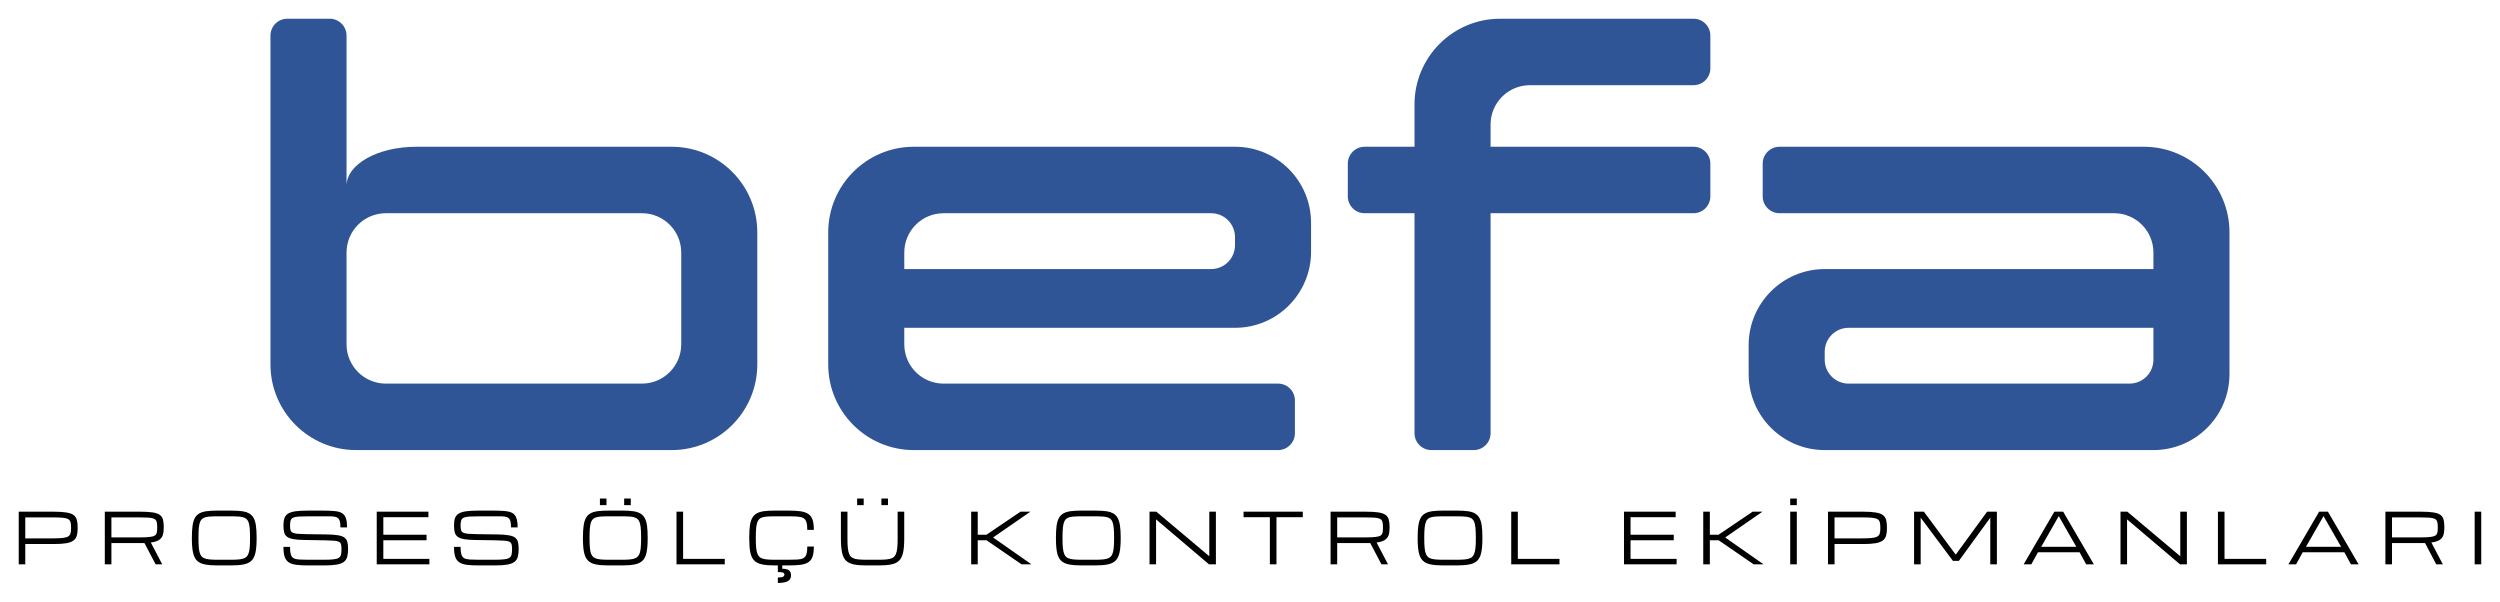
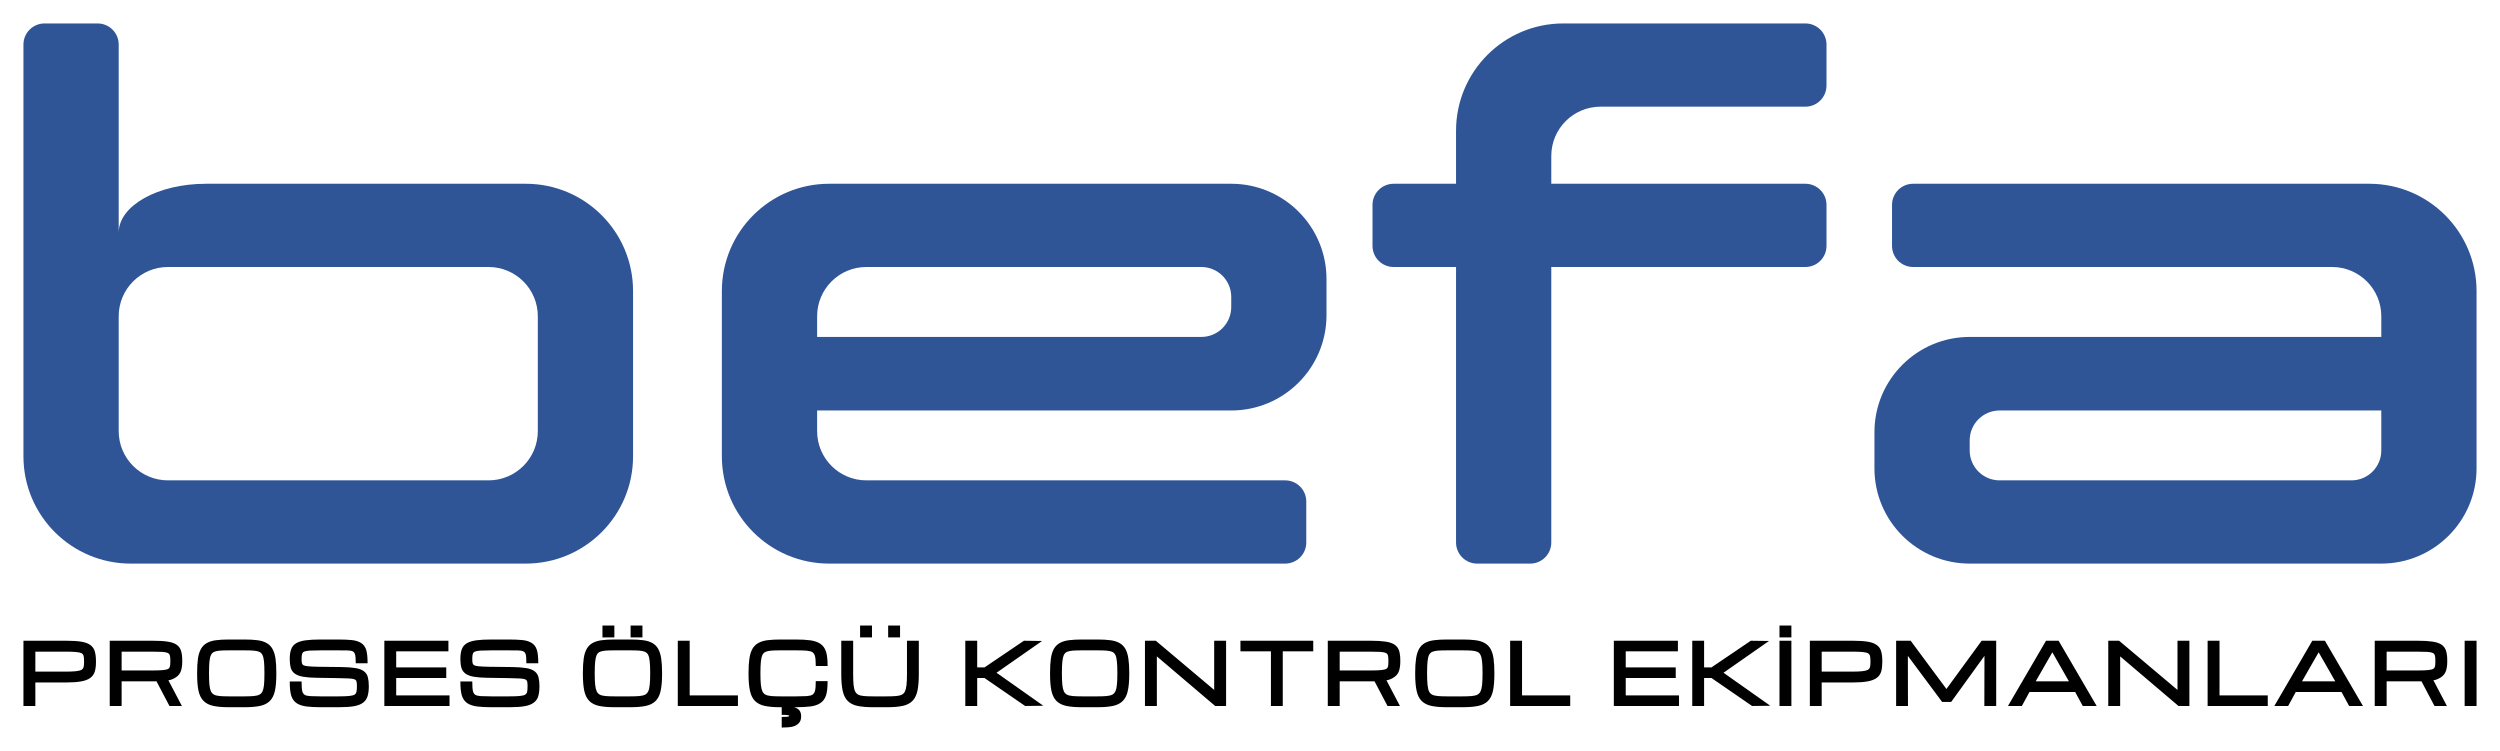
- <svg xmlns="http://www.w3.org/2000/svg" viewBox="-57.78 -4 534.07 128.54" width="534.07" height="128.54" role="img" aria-labelledby="logo-baslik">
+ <svg xmlns="http://www.w3.org/2000/svg" viewBox="-4 -4 426.5 128.12" width="426.5" height="128.12" role="img" aria-labelledby="logo-baslik">
  <g fill="#2f5597" fill-rule="evenodd">
    <path d="M3.6 0L12.65 0A3.6 3.6 0 0 1 16.25 3.6L16.25 35.7A14.9 8.35 0 0 1 31.15 27.35L85.7 27.35A18.3 18.3 0 0 1 104 45.65L104 73.85A18.3 18.3 0 0 1 85.7 92.15L18.3 92.15A18.3 18.3 0 0 1 0 73.85L0 3.6A3.6 3.6 0 0 1 3.6 0Z M16.25 49.95L16.25 69.55A8.4 8.4 0 0 0 24.65 77.95L79.35 77.95A8.4 8.4 0 0 0 87.75 69.55L87.75 49.95A8.4 8.4 0 0 0 79.35 41.55L24.65 41.55A8.4 8.4 0 0 0 16.25 49.95Z" />
    <path d="M137.45 27.35L206.05 27.35A16.25 16.25 0 0 1 222.3 43.6L222.3 49.78A16.25 16.25 0 0 1 206.05 66.03L135.4 66.03L135.4 69.55A8.4 8.4 0 0 0 143.8 77.95L215.25 77.95A3.6 3.6 0 0 1 218.85 81.55L218.85 88.55A3.6 3.6 0 0 1 215.25 92.15L137.45 92.15A18.3 18.3 0 0 1 119.15 73.85L119.15 45.65A18.3 18.3 0 0 1 137.45 27.35Z M135.4 49.95L135.4 53.48L200.95 53.48A5.1 5.1 0 0 0 206.05 48.38L206.05 46.65A5.1 5.1 0 0 0 200.95 41.55L143.8 41.55A8.4 8.4 0 0 0 135.4 49.95Z" />
    <path d="M262.7 0L304 0A3.6 3.6 0 0 1 307.6 3.6L307.6 10.6A3.6 3.6 0 0 1 304 14.2L269.05 14.2A8.4 8.4 0 0 0 260.65 22.6L260.65 27.35L304 27.35A3.6 3.6 0 0 1 307.6 30.95L307.6 37.95A3.6 3.6 0 0 1 304 41.55L260.65 41.55L260.65 88.55A3.6 3.6 0 0 1 257.05 92.15L248 92.15A3.6 3.6 0 0 1 244.4 88.55L244.4 41.55L233.75 41.55A3.6 3.6 0 0 1 230.15 37.95L230.15 30.95A3.6 3.6 0 0 1 233.75 27.35L244.4 27.35L244.4 18.3A18.3 18.3 0 0 1 262.7 0Z" />
    <path d="M322.38 27.35L400.2 27.35A18.3 18.3 0 0 1 418.5 45.65L418.5 75.9A16.25 16.25 0 0 1 402.25 92.15L332.03 92.15A16.25 16.25 0 0 1 315.78 75.9L315.78 69.73A16.25 16.25 0 0 1 332.03 53.48L402.25 53.48L402.25 49.95A8.4 8.4 0 0 0 393.85 41.55L322.38 41.55A3.6 3.6 0 0 1 318.78 37.95L318.78 30.95A3.6 3.6 0 0 1 322.38 27.35Z M332.03 71.12L332.03 72.85A5.1 5.1 0 0 0 337.13 77.95L397.15 77.95A5.1 5.1 0 0 0 402.25 72.85L402.25 66.03L337.13 66.03A5.1 5.1 0 0 0 332.03 71.12Z" />
  </g>
  <g fill="#000000">
-     <path d="M-53.78 116.56L-53.78 105.31L-46.26 105.31Q-44.61 105.31 -43.6 105.48Q-42.6 105.64 -42.08 106.01Q-41.56 106.39 -41.38 107.03Q-41.19 107.67 -41.19 108.62L-41.19 108.92Q-41.19 109.82 -41.38 110.46Q-41.57 111.09 -42.1 111.48Q-42.63 111.87 -43.64 112.05Q-44.66 112.22 -46.3 112.22L-52.38 112.22L-52.38 116.56L-53.78 116.56ZM-42.6 108.62Q-42.6 107.93 -42.73 107.51Q-42.86 107.09 -43.26 106.88Q-43.65 106.67 -44.44 106.6Q-45.22 106.53 -46.53 106.53L-52.38 106.53L-52.38 111.01L-46.53 111.01Q-45.22 111.01 -44.44 110.93Q-43.65 110.84 -43.26 110.62Q-42.86 110.39 -42.73 109.98Q-42.6 109.57 -42.6 108.92L-42.6 108.62ZM-35.39 105.31L-27.86 105.31Q-26.22 105.31 -25.21 105.46Q-24.2 105.61 -23.68 105.97Q-23.16 106.32 -22.98 106.95Q-22.8 107.57 -22.8 108.52L-22.8 108.81Q-22.8 109.69 -23.01 110.33Q-23.21 110.96 -23.81 111.35Q-24.4 111.74 -25.56 111.9L-23.12 116.56L-24.53 116.56L-26.92 112.01Q-27.07 112.01 -27.22 112.01Q-27.38 112.01 -27.55 112.01L-33.98 112.01L-33.98 116.56L-35.39 116.56L-35.39 105.31ZM-33.98 110.8L-27.77 110.8Q-26.52 110.8 -25.8 110.71Q-25.07 110.63 -24.73 110.42Q-24.39 110.2 -24.3 109.82Q-24.2 109.43 -24.2 108.81L-24.2 108.52Q-24.2 107.83 -24.33 107.42Q-24.47 107.02 -24.86 106.83Q-25.26 106.64 -26.04 106.58Q-26.82 106.53 -28.13 106.53L-33.98 106.53L-33.98 110.8ZM-11.35 116.79Q-13 116.79 -14.06 116.57Q-15.12 116.35 -15.72 115.75Q-16.31 115.15 -16.55 114.02Q-16.79 112.89 -16.79 111.08L-16.79 110.79Q-16.79 109.3 -16.64 108.28Q-16.5 107.27 -16.14 106.63Q-15.78 106 -15.16 105.66Q-14.54 105.32 -13.6 105.2Q-12.67 105.08 -11.35 105.08L-8.4 105.08Q-7.08 105.08 -6.14 105.2Q-5.21 105.32 -4.59 105.66Q-3.97 106 -3.61 106.63Q-3.25 107.27 -3.11 108.28Q-2.96 109.3 -2.96 110.79L-2.96 111.08Q-2.96 112.89 -3.2 114.02Q-3.44 115.15 -4.03 115.75Q-4.63 116.35 -5.69 116.57Q-6.75 116.79 -8.4 116.79L-11.35 116.79ZM-11.35 115.58L-8.4 115.58Q-7.35 115.58 -6.64 115.5Q-5.92 115.43 -5.47 115.19Q-5.02 114.95 -4.78 114.46Q-4.54 113.97 -4.45 113.15Q-4.37 112.33 -4.37 111.08L-4.37 110.79Q-4.37 109.5 -4.45 108.67Q-4.54 107.83 -4.78 107.35Q-5.02 106.87 -5.47 106.64Q-5.92 106.42 -6.64 106.36Q-7.35 106.3 -8.4 106.3L-11.35 106.3Q-12.4 106.3 -13.11 106.36Q-13.83 106.42 -14.28 106.64Q-14.73 106.87 -14.97 107.35Q-15.21 107.83 -15.3 108.67Q-15.38 109.5 -15.38 110.79L-15.38 111.08Q-15.38 112.33 -15.3 113.15Q-15.21 113.97 -14.97 114.46Q-14.73 114.95 -14.28 115.19Q-13.83 115.43 -13.11 115.5Q-12.4 115.58 -11.35 115.58ZM15.17 113.31Q15.17 112.66 15.07 112.28Q14.97 111.91 14.61 111.73Q14.25 111.55 13.49 111.5Q12.74 111.44 11.43 111.42L7.36 111.36Q5.85 111.34 4.94 111.18Q4.02 111.02 3.55 110.67Q3.08 110.32 2.93 109.74Q2.77 109.15 2.77 108.27Q2.77 107.31 2.99 106.69Q3.2 106.07 3.77 105.72Q4.34 105.37 5.38 105.22Q6.42 105.08 8.06 105.08L11.2 105.08Q12.69 105.08 13.69 105.18Q14.68 105.27 15.27 105.61Q15.85 105.96 16.1 106.68Q16.36 107.41 16.36 108.67L14.95 108.67Q14.95 107.69 14.76 107.19Q14.58 106.69 14.15 106.51Q13.72 106.32 13 106.31Q12.27 106.3 11.2 106.3L8.14 106.3Q6.83 106.3 6.04 106.35Q5.25 106.4 4.85 106.58Q4.45 106.76 4.31 107.17Q4.18 107.57 4.18 108.27Q4.18 108.86 4.27 109.22Q4.37 109.58 4.7 109.77Q5.03 109.96 5.73 110.03Q6.42 110.09 7.62 110.11L11.99 110.17Q13.52 110.19 14.44 110.35Q15.36 110.5 15.82 110.86Q16.28 111.21 16.43 111.8Q16.58 112.4 16.58 113.31Q16.58 114.3 16.39 114.97Q16.2 115.64 15.67 116.04Q15.13 116.44 14.12 116.62Q13.11 116.79 11.47 116.79L8.04 116.79Q6.54 116.79 5.52 116.66Q4.51 116.53 3.9 116.13Q3.3 115.73 3.03 114.94Q2.77 114.15 2.77 112.83L4.18 112.83Q4.18 113.86 4.34 114.43Q4.51 114.99 4.93 115.24Q5.35 115.48 6.11 115.53Q6.87 115.58 8.04 115.58L11.39 115.58Q12.7 115.58 13.47 115.49Q14.23 115.41 14.59 115.17Q14.96 114.93 15.07 114.49Q15.17 114.04 15.17 113.31ZM22.7 116.56L22.7 105.31L33.74 105.31L33.74 106.49L24.11 106.49L24.11 110.23L33.34 110.23L33.34 111.41L24.11 111.41L24.11 115.39L33.95 115.39L33.95 116.56L22.7 116.56ZM51.61 113.31Q51.61 112.66 51.51 112.28Q51.4 111.91 51.05 111.73Q50.69 111.55 49.93 111.5Q49.18 111.44 47.87 111.42L43.8 111.36Q42.29 111.34 41.38 111.18Q40.46 111.02 39.99 110.67Q39.52 110.32 39.37 109.74Q39.21 109.15 39.21 108.27Q39.21 107.31 39.42 106.69Q39.64 106.07 40.21 105.72Q40.78 105.37 41.81 105.22Q42.85 105.08 44.5 105.08L47.63 105.08Q49.13 105.08 50.12 105.18Q51.12 105.27 51.71 105.61Q52.29 105.96 52.54 106.68Q52.8 107.41 52.8 108.67L51.39 108.67Q51.39 107.69 51.2 107.19Q51.02 106.69 50.59 106.51Q50.16 106.32 49.44 106.31Q48.71 106.3 47.63 106.3L44.57 106.3Q43.26 106.3 42.48 106.35Q41.69 106.4 41.29 106.58Q40.89 106.76 40.75 107.17Q40.61 107.57 40.61 108.27Q40.61 108.86 40.71 109.22Q40.8 109.58 41.14 109.77Q41.47 109.96 42.17 110.03Q42.86 110.09 44.06 110.11L48.43 110.17Q49.96 110.19 50.88 110.35Q51.8 110.5 52.26 110.86Q52.72 111.21 52.87 111.8Q53.02 112.4 53.02 113.31Q53.02 114.3 52.83 114.97Q52.64 115.64 52.11 116.04Q51.57 116.44 50.56 116.62Q49.55 116.79 47.91 116.79L44.48 116.79Q42.98 116.79 41.96 116.66Q40.94 116.53 40.34 116.13Q39.74 115.73 39.47 114.94Q39.21 114.15 39.21 112.83L40.61 112.83Q40.61 113.86 40.78 114.43Q40.95 114.99 41.37 115.24Q41.79 115.48 42.55 115.53Q43.31 115.58 44.48 115.58L47.83 115.58Q49.14 115.58 49.9 115.49Q50.67 115.41 51.03 115.17Q51.4 114.93 51.5 114.49Q51.61 114.04 51.61 113.31ZM72.19 116.79Q70.55 116.79 69.48 116.57Q68.42 116.35 67.83 115.75Q67.23 115.15 66.99 114.02Q66.75 112.89 66.75 111.08L66.75 110.79Q66.75 109.3 66.9 108.28Q67.05 107.27 67.4 106.63Q67.76 106 68.38 105.66Q69 105.32 69.94 105.2Q70.87 105.08 72.19 105.08L75.14 105.08Q76.46 105.08 77.4 105.2Q78.33 105.32 78.95 105.66Q79.57 106 79.93 106.63Q80.29 107.27 80.44 108.28Q80.58 109.3 80.58 110.79L80.58 111.08Q80.58 112.89 80.34 114.02Q80.11 115.15 79.51 115.75Q78.91 116.35 77.85 116.57Q76.79 116.79 75.14 116.79L72.19 116.79ZM72.19 115.58L75.14 115.58Q76.19 115.58 76.91 115.5Q77.62 115.43 78.07 115.19Q78.52 114.95 78.76 114.46Q79 113.97 79.09 113.15Q79.18 112.33 79.18 111.08L79.18 110.79Q79.18 109.5 79.09 108.67Q79 107.83 78.76 107.35Q78.52 106.87 78.07 106.64Q77.62 106.42 76.91 106.36Q76.19 106.3 75.14 106.3L72.19 106.3Q71.15 106.3 70.43 106.36Q69.71 106.42 69.26 106.64Q68.81 106.87 68.57 107.35Q68.33 107.83 68.25 108.67Q68.16 109.5 68.16 110.79L68.16 111.08Q68.16 112.33 68.25 113.15Q68.33 113.97 68.57 114.46Q68.81 114.95 69.26 115.19Q69.71 115.43 70.43 115.5Q71.15 115.58 72.19 115.58ZM75.56 103.91L75.56 102.5L76.97 102.5L76.97 103.91L75.56 103.91ZM70.38 103.91L70.38 102.5L71.78 102.5L71.78 103.91L70.38 103.91ZM86.74 116.56L86.74 105.31L88.15 105.31L88.15 115.39L97.05 115.39L97.05 116.56L86.74 116.56ZM102.28 111.08L102.28 110.79Q102.28 109.3 102.42 108.28Q102.57 107.27 102.93 106.63Q103.29 106 103.91 105.66Q104.52 105.32 105.46 105.2Q106.4 105.08 107.72 105.08L110.67 105.08Q112.17 105.08 113.21 105.22Q114.25 105.37 114.88 105.79Q115.51 106.21 115.8 107.02Q116.08 107.84 116.08 109.19L114.68 109.19Q114.68 108.13 114.49 107.54Q114.3 106.95 113.85 106.68Q113.4 106.42 112.62 106.36Q111.84 106.3 110.67 106.3L107.72 106.3Q106.67 106.3 105.95 106.36Q105.23 106.42 104.78 106.64Q104.33 106.87 104.1 107.35Q103.86 107.83 103.77 108.67Q103.68 109.5 103.68 110.79L103.68 111.08Q103.68 112.33 103.77 113.15Q103.86 113.97 104.1 114.46Q104.33 114.95 104.78 115.19Q105.23 115.43 105.95 115.5Q106.67 115.58 107.72 115.58L110.67 115.58Q111.84 115.58 112.62 115.53Q113.4 115.48 113.85 115.23Q114.3 114.98 114.49 114.4Q114.68 113.81 114.68 112.76L116.08 112.76Q116.08 114.11 115.8 114.91Q115.51 115.72 114.88 116.12Q114.25 116.53 113.21 116.66Q112.17 116.79 110.67 116.79L107.72 116.79Q106.07 116.79 105.01 116.57Q103.95 116.35 103.35 115.75Q102.75 115.15 102.51 114.02Q102.28 112.89 102.28 111.08ZM108.39 120.54L108.39 119.37Q108.73 119.37 109.05 119.33Q109.37 119.3 109.58 119.16Q109.79 119.03 109.79 118.75Q109.79 118.41 109.41 118.3Q109.02 118.2 108.39 118.2L108.39 116.09L109.33 116.09L109.33 117.5Q110.26 117.5 110.73 117.81Q111.2 118.13 111.2 118.89Q111.2 119.52 110.85 119.89Q110.49 120.25 109.86 120.39Q109.22 120.54 108.39 120.54ZM127.3 116.79Q125.65 116.79 124.59 116.57Q123.53 116.35 122.93 115.75Q122.33 115.15 122.1 114.02Q121.86 112.89 121.86 111.08L121.86 105.31L123.26 105.31L123.26 111.08Q123.26 112.33 123.35 113.15Q123.44 113.97 123.68 114.46Q123.92 114.95 124.37 115.19Q124.82 115.43 125.54 115.5Q126.26 115.58 127.3 115.58L129.95 115.58Q130.99 115.58 131.71 115.5Q132.42 115.43 132.87 115.19Q133.32 114.95 133.56 114.46Q133.8 113.97 133.89 113.15Q133.98 112.33 133.98 111.08L133.98 105.31L135.39 105.31L135.39 111.08Q135.39 112.89 135.15 114.02Q134.91 115.15 134.31 115.75Q133.72 116.35 132.66 116.57Q131.59 116.79 129.95 116.79L127.3 116.79ZM130.51 103.91L130.51 102.5L131.92 102.5L131.92 103.91L130.51 103.91ZM125.33 103.91L125.33 102.5L126.73 102.5L126.73 103.91L125.33 103.91ZM149.69 116.56L149.69 105.31L151.09 105.31L151.09 110.23L152.96 110.23L160.23 105.31L162.34 105.31L154.37 110.82L162.57 116.56L160.46 116.56L152.97 111.41L151.09 111.41L151.09 116.56L149.69 116.56ZM173.24 116.79Q171.59 116.79 170.53 116.57Q169.47 116.35 168.87 115.75Q168.27 115.15 168.03 114.02Q167.8 112.89 167.8 111.08L167.8 110.79Q167.8 109.3 167.94 108.28Q168.09 107.27 168.45 106.63Q168.81 106 169.43 105.66Q170.04 105.32 170.98 105.2Q171.92 105.08 173.24 105.08L176.19 105.08Q177.5 105.08 178.44 105.2Q179.38 105.32 180 105.66Q180.62 106 180.97 106.63Q181.33 107.27 181.48 108.28Q181.63 109.3 181.63 110.79L181.63 111.08Q181.63 112.89 181.39 114.02Q181.15 115.15 180.55 115.75Q179.96 116.35 178.89 116.57Q177.83 116.79 176.19 116.79L173.24 116.79ZM173.24 115.58L176.19 115.58Q177.23 115.58 177.95 115.5Q178.67 115.43 179.12 115.19Q179.57 114.95 179.81 114.46Q180.04 113.97 180.13 113.15Q180.22 112.33 180.22 111.08L180.22 110.79Q180.22 109.5 180.13 108.67Q180.04 107.83 179.81 107.35Q179.57 106.87 179.12 106.64Q178.67 106.42 177.95 106.36Q177.23 106.3 176.19 106.3L173.24 106.3Q172.19 106.3 171.47 106.36Q170.75 106.42 170.3 106.64Q169.85 106.87 169.62 107.35Q169.38 107.83 169.29 108.67Q169.2 109.5 169.2 110.79L169.2 111.08Q169.2 112.33 169.29 113.15Q169.38 113.97 169.62 114.46Q169.85 114.95 170.3 115.19Q170.75 115.43 171.47 115.5Q172.19 115.58 173.24 115.58ZM187.79 116.56L187.79 105.31L189.25 105.31L200.55 114.82L200.56 114.82L200.56 105.31L201.97 105.31L201.97 116.56L200.5 116.56L189.21 106.97L189.19 106.97L189.19 116.56L187.79 116.56ZM213.5 116.56L213.5 106.49L207.88 106.49L207.88 105.31L220.53 105.31L220.53 106.49L214.91 106.49L214.91 116.56L213.5 116.56ZM226.47 105.31L234 105.31Q235.65 105.31 236.65 105.46Q237.66 105.61 238.18 105.97Q238.7 106.32 238.88 106.95Q239.07 107.57 239.07 108.52L239.07 108.81Q239.07 109.69 238.86 110.33Q238.65 110.96 238.05 111.35Q237.46 111.74 236.3 111.9L238.74 116.56L237.34 116.56L234.94 112.01Q234.8 112.01 234.64 112.01Q234.48 112.01 234.31 112.01L227.88 112.01L227.88 116.56L226.47 116.56L226.47 105.31ZM227.88 110.8L234.09 110.8Q235.35 110.8 236.07 110.71Q236.79 110.63 237.13 110.42Q237.47 110.2 237.56 109.82Q237.66 109.43 237.66 108.81L237.66 108.52Q237.66 107.83 237.53 107.42Q237.4 107.02 237 106.83Q236.61 106.64 235.82 106.58Q235.04 106.53 233.73 106.53L227.88 106.53L227.88 110.8ZM250.51 116.79Q248.87 116.79 247.8 116.57Q246.74 116.35 246.15 115.75Q245.55 115.15 245.31 114.02Q245.07 112.89 245.07 111.08L245.07 110.79Q245.07 109.3 245.22 108.28Q245.37 107.27 245.73 106.63Q246.08 106 246.7 105.66Q247.32 105.32 248.26 105.2Q249.2 105.08 250.51 105.08L253.46 105.08Q254.78 105.08 255.72 105.2Q256.66 105.32 257.27 105.66Q257.89 106 258.25 106.63Q258.61 107.27 258.76 108.28Q258.9 109.3 258.9 110.79L258.9 111.08Q258.9 112.89 258.66 114.02Q258.43 115.15 257.83 115.75Q257.23 116.35 256.17 116.57Q255.11 116.79 253.46 116.79L250.51 116.79ZM250.51 115.58L253.46 115.58Q254.51 115.58 255.23 115.5Q255.94 115.43 256.4 115.19Q256.85 114.95 257.08 114.46Q257.32 113.97 257.41 113.15Q257.5 112.33 257.5 111.08L257.5 110.79Q257.5 109.5 257.41 108.67Q257.32 107.83 257.08 107.35Q256.85 106.87 256.4 106.64Q255.94 106.42 255.23 106.36Q254.51 106.3 253.46 106.3L250.51 106.3Q249.47 106.3 248.75 106.36Q248.03 106.42 247.58 106.64Q247.13 106.87 246.89 107.35Q246.66 107.83 246.57 108.67Q246.48 109.5 246.48 110.79L246.48 111.08Q246.48 112.33 246.57 113.15Q246.66 113.97 246.89 114.46Q247.13 114.95 247.58 115.19Q248.03 115.43 248.75 115.5Q249.47 115.58 250.51 115.58ZM265.06 116.56L265.06 105.31L266.47 105.31L266.47 115.39L275.37 115.39L275.37 116.56L265.06 116.56ZM289.15 116.56L289.15 105.31L300.19 105.31L300.19 106.49L290.55 106.49L290.55 110.23L299.78 110.23L299.78 111.41L290.55 111.41L290.55 115.39L300.39 115.39L300.39 116.56L289.15 116.56ZM306.08 116.56L306.08 105.31L307.49 105.31L307.49 110.23L309.36 110.23L316.63 105.31L318.73 105.31L310.77 110.82L318.97 116.56L316.86 116.56L309.36 111.41L307.49 111.41L307.49 116.56L306.08 116.56ZM324.66 116.56L324.66 105.31L326.07 105.31L326.07 116.56L324.66 116.56ZM324.66 103.91L324.66 102.5L326.07 102.5L326.07 103.91L324.66 103.91ZM332.73 116.56L332.73 105.31L340.25 105.31Q341.9 105.31 342.91 105.48Q343.91 105.64 344.43 106.01Q344.95 106.39 345.14 107.03Q345.32 107.67 345.32 108.62L345.32 108.92Q345.32 109.82 345.13 110.46Q344.95 111.09 344.41 111.48Q343.88 111.87 342.87 112.05Q341.86 112.22 340.21 112.22L334.13 112.22L334.13 116.56L332.73 116.56ZM343.91 108.62Q343.91 107.93 343.78 107.51Q343.65 107.09 343.26 106.88Q342.86 106.67 342.08 106.6Q341.29 106.53 339.98 106.53L334.13 106.53L334.13 111.01L339.98 111.01Q341.29 111.01 342.08 110.93Q342.86 110.84 343.26 110.62Q343.65 110.39 343.78 109.98Q343.91 109.57 343.91 108.92L343.91 108.62ZM351.12 116.56L351.12 105.31L353.22 105.31L360.02 114.49L366.72 105.31L368.81 105.31L368.81 116.56L367.4 116.56L367.4 106.59L360.69 115.82L359.42 115.82L352.53 106.59L352.53 116.56L351.12 116.56ZM374.53 116.56L381.09 105.31L382.97 105.31L389.53 116.56L387.89 116.56L386.48 113.98L377.58 113.98L376.17 116.56L374.53 116.56ZM378.28 112.81L385.78 112.81L382.03 106.25L378.28 112.81ZM395.22 116.56L395.22 105.31L396.68 105.31L407.98 114.82L407.99 114.82L407.99 105.31L409.4 105.31L409.4 116.56L407.94 116.56L396.64 106.97L396.62 106.97L396.62 116.56L395.22 116.56ZM416.03 116.56L416.03 105.31L417.44 105.31L417.44 115.39L426.34 115.39L426.34 116.56L416.03 116.56ZM431.09 116.56L437.65 105.31L439.53 105.31L446.09 116.56L444.45 116.56L443.04 113.98L434.14 113.98L432.73 116.56L431.09 116.56ZM434.84 112.81L442.34 112.81L438.59 106.25L434.84 112.81ZM451.81 105.31L459.34 105.31Q460.98 105.31 461.99 105.46Q463 105.61 463.52 105.97Q464.04 106.32 464.22 106.95Q464.4 107.57 464.4 108.52L464.4 108.81Q464.4 109.69 464.19 110.33Q463.98 110.96 463.39 111.35Q462.8 111.74 461.63 111.9L464.08 116.56L462.67 116.56L460.28 112.01Q460.13 112.01 459.98 112.01Q459.82 112.01 459.65 112.01L453.22 112.01L453.22 116.56L451.81 116.56L451.81 105.31ZM453.22 110.8L459.43 110.8Q460.68 110.8 461.4 110.71Q462.12 110.63 462.47 110.42Q462.81 110.2 462.9 109.82Q463 109.43 463 108.81L463 108.52Q463 107.83 462.86 107.42Q462.73 107.02 462.34 106.83Q461.94 106.64 461.16 106.58Q460.38 106.53 459.06 106.53L453.22 106.53L453.22 110.8ZM470.88 116.56L470.88 105.31L472.28 105.31L472.28 116.56L470.88 116.56Z" />
+     <path d="M0 116.44H2.03V112.43H7.28Q8.83 112.43 9.82 112.25Q10.82 112.08 11.39 111.66Q11.97 111.24 12.17 110.57Q12.37 109.9 12.37 109.01V108.74Q12.37 107.81 12.17 107.13Q11.98 106.45 11.41 106.04Q10.85 105.63 9.86 105.47Q8.87 105.31 7.32 105.31H0ZM10.34 108.74V109.01Q10.34 109.55 10.25 109.84Q10.16 110.13 9.89 110.28Q9.62 110.43 8.94 110.51Q8.26 110.58 7.07 110.58H2.03V107.17H7.07Q8.26 107.17 8.94 107.23Q9.62 107.29 9.89 107.43Q10.16 107.57 10.25 107.86Q10.34 108.15 10.34 108.74ZM14.72 105.31V116.44H16.75V112.23H22.64Q22.73 112.23 22.73 112.24Q22.73 112.24 22.7 112.24L24.91 116.44H27.03L24.73 112.06Q25.37 111.97 26.01 111.55Q26.64 111.13 26.87 110.46Q27.09 109.78 27.09 108.91V108.64Q27.09 107.71 26.89 107.05Q26.7 106.39 26.13 105.99Q25.56 105.6 24.57 105.46Q23.59 105.31 22.04 105.31ZM16.75 110.38V107.17H21.79Q22.99 107.17 23.67 107.21Q24.35 107.26 24.62 107.39Q24.88 107.52 24.97 107.79Q25.06 108.06 25.06 108.64V108.91Q25.06 109.44 24.99 109.7Q24.93 109.97 24.71 110.1Q24.5 110.24 23.88 110.31Q23.26 110.38 22.13 110.38ZM35.02 116.65H37.75Q39.31 116.65 40.36 116.43Q41.41 116.21 42.04 115.58Q42.67 114.95 42.91 113.83Q43.14 112.72 43.14 111.01V110.74Q43.14 109.33 43 108.35Q42.86 107.37 42.48 106.7Q42.11 106.04 41.46 105.69Q40.81 105.33 39.9 105.22Q38.99 105.1 37.75 105.1H35.02Q33.78 105.1 32.87 105.22Q31.96 105.33 31.31 105.69Q30.66 106.04 30.29 106.7Q29.91 107.37 29.77 108.35Q29.63 109.33 29.63 110.74V111.01Q29.63 112.72 29.86 113.83Q30.1 114.95 30.73 115.58Q31.36 116.21 32.41 116.43Q33.46 116.65 35.02 116.65ZM35.02 114.8Q34.07 114.8 33.45 114.74Q32.84 114.68 32.5 114.5Q32.17 114.32 31.99 113.95Q31.81 113.57 31.73 112.86Q31.66 112.14 31.66 111.01V110.74Q31.66 109.57 31.73 108.84Q31.81 108.11 31.99 107.75Q32.17 107.38 32.5 107.22Q32.83 107.06 33.45 107Q34.07 106.95 35.02 106.95H37.75Q38.7 106.95 39.32 107Q39.94 107.06 40.27 107.22Q40.6 107.38 40.78 107.75Q40.96 108.11 41.04 108.84Q41.11 109.57 41.11 110.74V111.01Q41.11 112.14 41.04 112.86Q40.96 113.57 40.78 113.95Q40.6 114.32 40.27 114.5Q39.93 114.68 39.32 114.74Q38.7 114.8 37.75 114.8ZM56.89 113.07Q56.89 113.7 56.81 114.02Q56.74 114.34 56.5 114.5Q56.25 114.66 55.6 114.73Q54.95 114.8 53.76 114.8H50.66Q49.59 114.8 48.94 114.76Q48.29 114.72 48 114.55Q47.71 114.38 47.58 113.96Q47.45 113.53 47.45 112.26H45.43Q45.43 113.9 45.7 114.72Q45.97 115.54 46.62 115.97Q47.26 116.39 48.26 116.52Q49.25 116.65 50.66 116.65H53.83Q55.38 116.65 56.38 116.48Q57.37 116.31 57.95 115.87Q58.52 115.44 58.72 114.73Q58.92 114.03 58.92 113.07Q58.92 112.18 58.76 111.55Q58.6 110.91 58.09 110.52Q57.58 110.13 56.67 109.98Q55.76 109.82 54.31 109.8L50.28 109.75Q49.19 109.73 48.59 109.67Q47.99 109.61 47.78 109.5Q47.58 109.38 47.51 109.15Q47.45 108.91 47.45 108.41Q47.45 107.82 47.54 107.55Q47.63 107.28 47.9 107.16Q48.17 107.04 48.86 106.99Q49.55 106.95 50.75 106.95H53.58Q54.57 106.95 55.2 106.96Q55.84 106.97 56.13 107.1Q56.42 107.22 56.55 107.58Q56.69 107.94 56.69 109.15H58.71Q58.71 107.55 58.45 106.79Q58.18 106.03 57.55 105.66Q56.91 105.28 55.95 105.19Q54.98 105.1 53.58 105.1H50.68Q49.13 105.1 48.12 105.24Q47.11 105.38 46.5 105.75Q45.89 106.13 45.66 106.8Q45.43 107.46 45.43 108.41Q45.43 109.27 45.59 109.9Q45.76 110.52 46.28 110.91Q46.8 111.29 47.7 111.45Q48.6 111.61 50.03 111.63L53.79 111.69Q54.99 111.71 55.65 111.75Q56.3 111.8 56.53 111.91Q56.76 112.03 56.82 112.27Q56.89 112.51 56.89 113.07ZM61.57 116.44H72.69V114.63H63.59V111.67H72.13V109.86H63.59V107.12H72.5V105.31H61.57ZM86 113.07Q86 113.7 85.93 114.02Q85.85 114.34 85.61 114.5Q85.37 114.66 84.72 114.73Q84.07 114.8 82.88 114.8H79.78Q78.71 114.8 78.05 114.76Q77.4 114.72 77.11 114.55Q76.82 114.38 76.7 113.96Q76.57 113.53 76.57 112.26H74.54Q74.54 113.9 74.81 114.72Q75.09 115.54 75.73 115.97Q76.38 116.39 77.37 116.52Q78.37 116.65 79.78 116.65H82.94Q84.5 116.65 85.49 116.48Q86.48 116.31 87.06 115.87Q87.64 115.44 87.84 114.73Q88.03 114.03 88.03 113.07Q88.03 112.18 87.87 111.55Q87.71 110.91 87.2 110.52Q86.69 110.13 85.79 109.98Q84.88 109.82 83.43 109.8L79.4 109.75Q78.3 109.73 77.71 109.67Q77.11 109.61 76.9 109.5Q76.69 109.38 76.63 109.15Q76.57 108.91 76.57 108.41Q76.57 107.82 76.66 107.55Q76.75 107.28 77.02 107.16Q77.29 107.04 77.98 106.99Q78.67 106.95 79.87 106.95H82.69Q83.69 106.95 84.32 106.96Q84.95 106.97 85.24 107.1Q85.53 107.22 85.67 107.58Q85.8 107.94 85.8 109.15H87.83Q87.83 107.55 87.56 106.79Q87.3 106.03 86.66 105.66Q86.03 105.28 85.06 105.19Q84.09 105.1 82.69 105.1H79.8Q78.25 105.1 77.24 105.24Q76.23 105.38 75.62 105.75Q75 106.13 74.77 106.8Q74.54 107.46 74.54 108.41Q74.54 109.27 74.71 109.9Q74.88 110.52 75.4 110.91Q75.91 111.29 76.82 111.45Q77.72 111.61 79.14 111.63L82.9 111.69Q84.11 111.71 84.76 111.75Q85.42 111.8 85.64 111.91Q85.87 112.03 85.94 112.27Q86 112.51 86 113.07ZM100.83 116.65H103.55Q105.11 116.65 106.17 116.43Q107.22 116.21 107.85 115.58Q108.48 114.95 108.71 113.83Q108.95 112.72 108.95 111.01V110.74Q108.95 109.33 108.8 108.35Q108.66 107.37 108.29 106.7Q107.91 106.04 107.27 105.69Q106.62 105.33 105.71 105.22Q104.8 105.1 103.55 105.1H100.83Q99.59 105.1 98.67 105.22Q97.76 105.33 97.11 105.69Q96.47 106.04 96.09 106.7Q95.72 107.37 95.58 108.35Q95.44 109.33 95.44 110.74V111.01Q95.44 112.72 95.67 113.83Q95.91 114.95 96.53 115.58Q97.16 116.21 98.21 116.43Q99.27 116.65 100.83 116.65ZM100.83 114.8Q99.88 114.8 99.26 114.74Q98.64 114.68 98.31 114.5Q97.98 114.32 97.8 113.95Q97.62 113.57 97.54 112.86Q97.46 112.14 97.46 111.01V110.74Q97.46 109.57 97.54 108.84Q97.62 108.11 97.79 107.75Q97.97 107.38 98.3 107.22Q98.63 107.06 99.25 107Q99.87 106.95 100.83 106.95H103.55Q104.51 106.95 105.13 107Q105.75 107.06 106.08 107.22Q106.41 107.38 106.59 107.75Q106.77 108.11 106.84 108.84Q106.92 109.57 106.92 110.74V111.01Q106.92 112.14 106.84 112.86Q106.77 113.57 106.58 113.95Q106.4 114.32 106.07 114.5Q105.74 114.68 105.12 114.74Q104.5 114.8 103.55 114.8ZM98.78 104.74H100.81V102.72H98.78ZM103.58 104.74H105.6V102.72H103.58ZM111.63 116.44H121.89V114.63H113.66V105.31H111.63ZM123.7 111.01Q123.7 112.72 123.94 113.83Q124.17 114.95 124.8 115.58Q125.43 116.21 126.48 116.43Q127.54 116.65 129.1 116.65H129.36V117.95Q130.25 117.95 130.45 118.01Q130.65 118.06 130.65 118.1Q130.65 118.16 130.58 118.2Q130.5 118.25 130.26 118.28Q130.01 118.31 129.36 118.31V120.12Q130.53 120.12 131.19 119.97Q131.85 119.81 132.26 119.39Q132.68 118.96 132.68 118.22Q132.68 117.33 132.12 116.95Q131.82 116.75 131.49 116.65H131.82Q133.24 116.65 134.25 116.52Q135.26 116.4 135.93 115.96Q136.6 115.53 136.9 114.7Q137.19 113.87 137.19 112.2H135.17Q135.17 113.48 135.02 113.92Q134.88 114.36 134.56 114.54Q134.24 114.71 133.57 114.76Q132.9 114.8 131.82 114.8H129.1Q128.15 114.8 127.53 114.74Q126.91 114.68 126.58 114.5Q126.25 114.32 126.07 113.95Q125.89 113.57 125.81 112.86Q125.73 112.14 125.73 111.01V110.74Q125.73 109.57 125.81 108.84Q125.89 108.11 126.06 107.75Q126.24 107.38 126.57 107.22Q126.9 107.06 127.52 107Q128.14 106.95 129.1 106.95H131.82Q132.9 106.95 133.57 107Q134.24 107.06 134.56 107.24Q134.88 107.43 135.02 107.88Q135.17 108.33 135.17 109.62H137.19Q137.19 107.95 136.9 107.11Q136.61 106.27 135.94 105.82Q135.26 105.38 134.25 105.24Q133.24 105.1 131.82 105.1H129.1Q127.86 105.1 126.94 105.22Q126.03 105.33 125.38 105.69Q124.74 106.04 124.36 106.7Q123.99 107.37 123.85 108.35Q123.7 109.33 123.7 110.74ZM144.91 116.65H147.36Q148.92 116.65 149.98 116.43Q151.03 116.21 151.66 115.58Q152.28 114.95 152.52 113.83Q152.75 112.72 152.75 111.01V105.31H150.73V111.01Q150.73 112.14 150.65 112.86Q150.57 113.57 150.39 113.95Q150.21 114.32 149.87 114.5Q149.54 114.68 148.93 114.74Q148.31 114.8 147.36 114.8H144.91Q143.97 114.8 143.35 114.74Q142.73 114.68 142.4 114.5Q142.07 114.32 141.88 113.95Q141.7 113.57 141.62 112.86Q141.55 112.14 141.55 111.01V105.31H139.52V111.01Q139.52 112.72 139.76 113.83Q139.99 114.95 140.62 115.58Q141.25 116.21 142.3 116.43Q143.35 116.65 144.91 116.65ZM142.73 104.74H144.76V102.72H142.73ZM147.52 104.74H149.55V102.72H147.52ZM160.68 116.44H162.71V111.67H163.96L170.89 116.44L173.99 116.4L166.01 110.77L173.78 105.35L170.68 105.31L163.96 109.86H162.71V105.31H160.68ZM180.53 116.65H183.25Q184.81 116.65 185.87 116.43Q186.92 116.21 187.55 115.58Q188.18 114.95 188.41 113.83Q188.65 112.72 188.65 111.01V110.74Q188.65 109.33 188.5 108.35Q188.36 107.37 187.99 106.7Q187.61 106.04 186.97 105.69Q186.32 105.33 185.41 105.22Q184.5 105.1 183.25 105.1H180.53Q179.29 105.1 178.37 105.22Q177.46 105.33 176.81 105.69Q176.17 106.04 175.79 106.7Q175.42 107.37 175.28 108.35Q175.14 109.33 175.14 110.74V111.01Q175.14 112.72 175.37 113.83Q175.61 114.95 176.23 115.58Q176.86 116.21 177.91 116.43Q178.97 116.65 180.53 116.65ZM180.53 114.8Q179.58 114.8 178.96 114.74Q178.34 114.68 178.01 114.5Q177.68 114.32 177.5 113.95Q177.32 113.57 177.24 112.86Q177.16 112.14 177.16 111.01V110.74Q177.16 109.57 177.24 108.84Q177.32 108.11 177.49 107.75Q177.67 107.38 178 107.22Q178.33 107.06 178.95 107Q179.58 106.95 180.53 106.95H183.25Q184.21 106.95 184.83 107Q185.45 107.06 185.78 107.22Q186.11 107.38 186.29 107.75Q186.47 108.11 186.54 108.84Q186.62 109.57 186.62 110.74V111.01Q186.62 112.14 186.54 112.86Q186.47 113.57 186.28 113.95Q186.1 114.32 185.77 114.5Q185.44 114.68 184.82 114.74Q184.2 114.8 183.25 114.8ZM191.33 116.44H193.36V107.98L203.31 116.44H205.17V105.31H203.14V113.7L193.18 105.31H191.33ZM212.82 116.44H214.84V107.12H220.04V105.31H207.62V107.12H212.82ZM222.52 105.31V116.44H224.55V112.23H230.44Q230.54 112.23 230.54 112.24Q230.54 112.24 230.5 112.24L232.71 116.44H234.83L232.53 112.06Q233.18 111.97 233.81 111.55Q234.45 111.13 234.67 110.46Q234.89 109.78 234.89 108.91V108.64Q234.89 107.71 234.7 107.05Q234.5 106.39 233.93 105.99Q233.36 105.6 232.38 105.46Q231.39 105.31 229.84 105.31ZM224.55 110.38V107.17H229.59Q230.79 107.17 231.47 107.21Q232.16 107.26 232.42 107.39Q232.69 107.52 232.77 107.79Q232.86 108.06 232.86 108.64V108.91Q232.86 109.44 232.8 109.7Q232.73 109.97 232.52 110.1Q232.3 110.24 231.68 110.31Q231.07 110.38 229.93 110.38ZM242.82 116.65H245.55Q247.11 116.65 248.17 116.43Q249.22 116.21 249.85 115.58Q250.47 114.95 250.71 113.83Q250.94 112.72 250.94 111.01V110.74Q250.94 109.33 250.8 108.35Q250.66 107.37 250.29 106.7Q249.91 106.04 249.26 105.69Q248.62 105.33 247.7 105.22Q246.79 105.1 245.55 105.1H242.82Q241.58 105.1 240.67 105.22Q239.76 105.33 239.11 105.69Q238.47 106.04 238.09 106.7Q237.72 107.37 237.58 108.35Q237.43 109.33 237.43 110.74V111.01Q237.43 112.72 237.67 113.83Q237.9 114.95 238.53 115.58Q239.16 116.21 240.21 116.43Q241.26 116.65 242.82 116.65ZM242.82 114.8Q241.88 114.8 241.26 114.74Q240.64 114.68 240.31 114.5Q239.97 114.32 239.79 113.95Q239.61 113.57 239.54 112.86Q239.46 112.14 239.46 111.01V110.74Q239.46 109.57 239.54 108.84Q239.61 108.11 239.79 107.75Q239.97 107.38 240.3 107.22Q240.63 107.06 241.25 107Q241.87 106.95 242.82 106.95H245.55Q246.5 106.95 247.12 107Q247.75 107.06 248.08 107.22Q248.41 107.38 248.58 107.75Q248.76 108.11 248.84 108.84Q248.92 109.57 248.92 110.74V111.01Q248.92 112.14 248.84 112.86Q248.76 113.57 248.58 113.95Q248.4 114.32 248.07 114.5Q247.74 114.68 247.12 114.74Q246.5 114.8 245.55 114.8ZM253.63 116.44H263.88V114.63H255.66V105.31H253.63ZM271.32 116.44H282.44V114.63H273.35V111.67H281.88V109.86H273.35V107.12H282.25V105.31H271.32ZM284.7 116.44H286.72V111.67H287.98L294.91 116.44L298.01 116.4L290.03 110.77L297.79 105.35L294.69 105.31L287.97 109.86H286.72V105.31H284.7ZM299.58 116.44H301.61V105.31H299.58ZM299.58 104.74H301.61V102.72H299.58ZM304.76 116.44H306.78V112.43H312.04Q313.59 112.43 314.58 112.25Q315.57 112.08 316.15 111.66Q316.73 111.24 316.93 110.57Q317.12 109.9 317.12 109.01V108.74Q317.12 107.81 316.93 107.13Q316.74 106.45 316.17 106.04Q315.6 105.63 314.62 105.47Q313.63 105.31 312.08 105.31H304.76ZM315.1 108.74V109.01Q315.1 109.55 315.01 109.84Q314.91 110.13 314.64 110.28Q314.37 110.43 313.7 110.51Q313.02 110.58 311.83 110.58H306.78V107.17H311.83Q313.02 107.17 313.7 107.23Q314.38 107.29 314.65 107.43Q314.91 107.57 315.01 107.86Q315.1 108.15 315.1 108.74ZM319.48 116.44H321.5L321.48 107.89L327.33 115.75H328.87L334.55 107.89L334.53 116.44H336.55V105.31H334.07L328.06 113.54L321.96 105.31H319.48ZM338.56 116.44H340.93L342.23 114.05H350.02L351.32 116.44H353.69L347.2 105.31H345.05ZM343.29 112.24 346.13 107.28 348.96 112.24ZM355.67 116.44H357.7V107.98L367.65 116.44H369.51V105.31H367.48V113.7L357.52 105.31H355.67ZM372.62 116.44H382.88V114.63H374.65V105.31H372.62ZM384 116.44H386.36L387.66 114.05H395.46L396.76 116.44H399.12L392.63 105.31H390.48ZM388.72 112.24 391.56 107.28 394.4 112.24ZM401.13 105.31V116.44H403.16V112.23H409.05Q409.14 112.23 409.14 112.24Q409.14 112.24 409.11 112.24L411.32 116.44H413.44L411.14 112.06Q411.78 111.97 412.42 111.55Q413.05 111.13 413.28 110.46Q413.5 109.78 413.5 108.91V108.64Q413.5 107.71 413.3 107.05Q413.11 106.39 412.54 105.99Q411.97 105.6 410.99 105.46Q410 105.31 408.45 105.31ZM403.16 110.38V107.17H408.2Q409.4 107.17 410.08 107.21Q410.76 107.26 411.03 107.39Q411.29 107.52 411.38 107.79Q411.47 108.06 411.47 108.64V108.91Q411.47 109.44 411.41 109.7Q411.34 109.97 411.12 110.1Q410.91 110.24 410.29 110.31Q409.67 110.38 408.54 110.38ZM416.47 116.44H418.5V105.31H416.47Z" />
  </g>
</svg>
